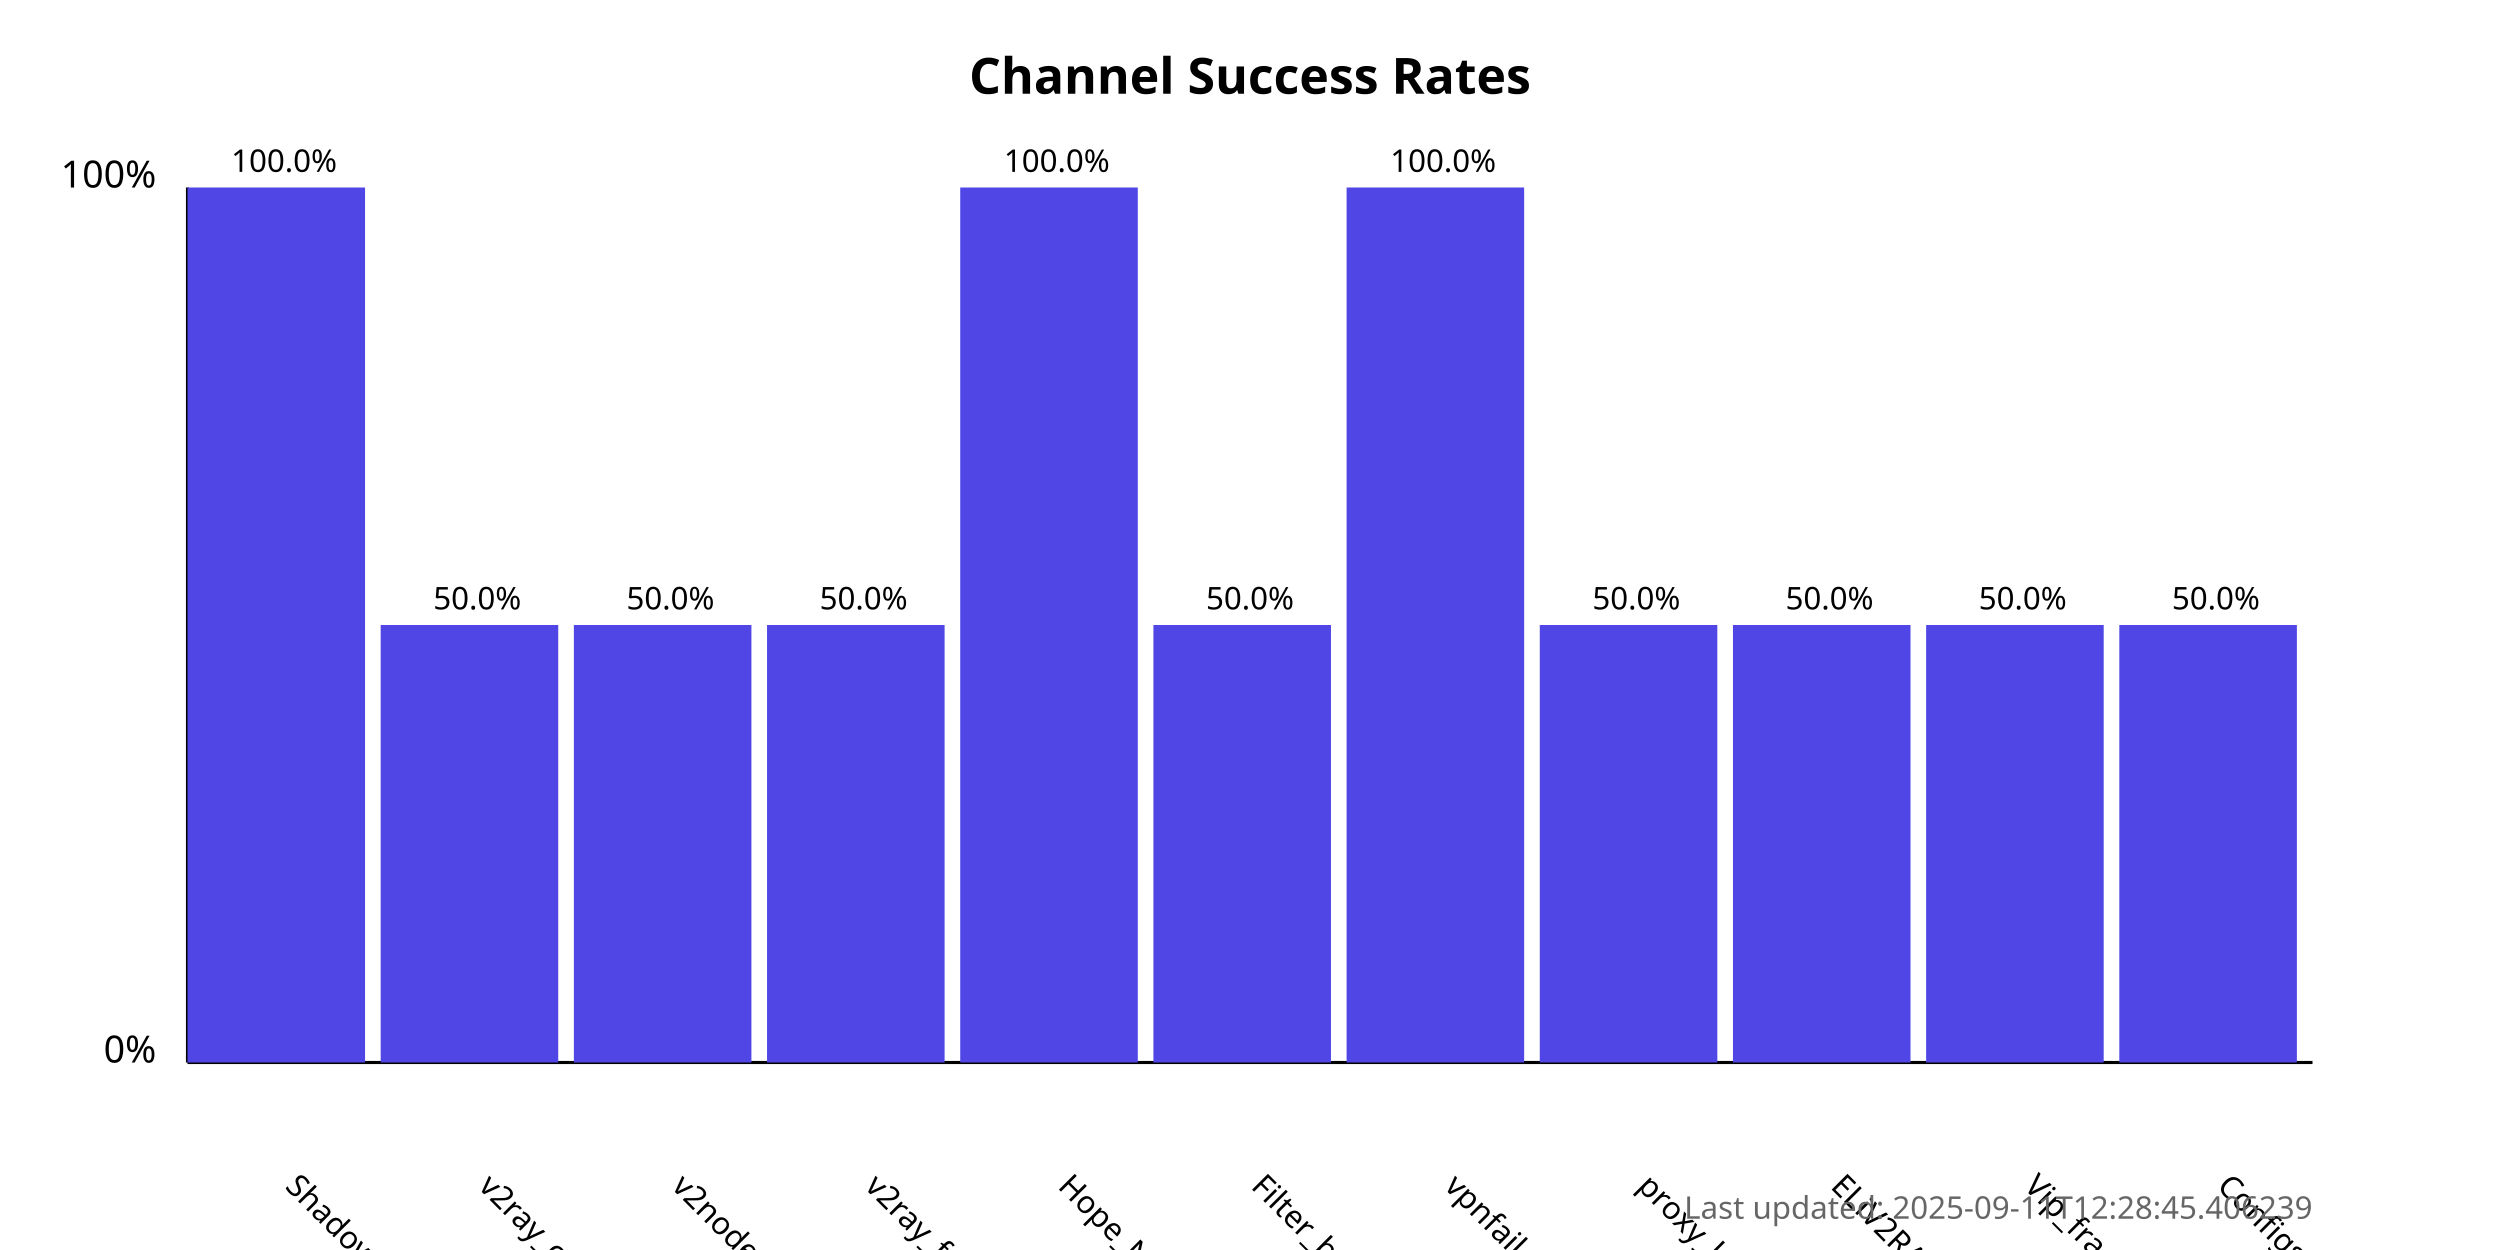
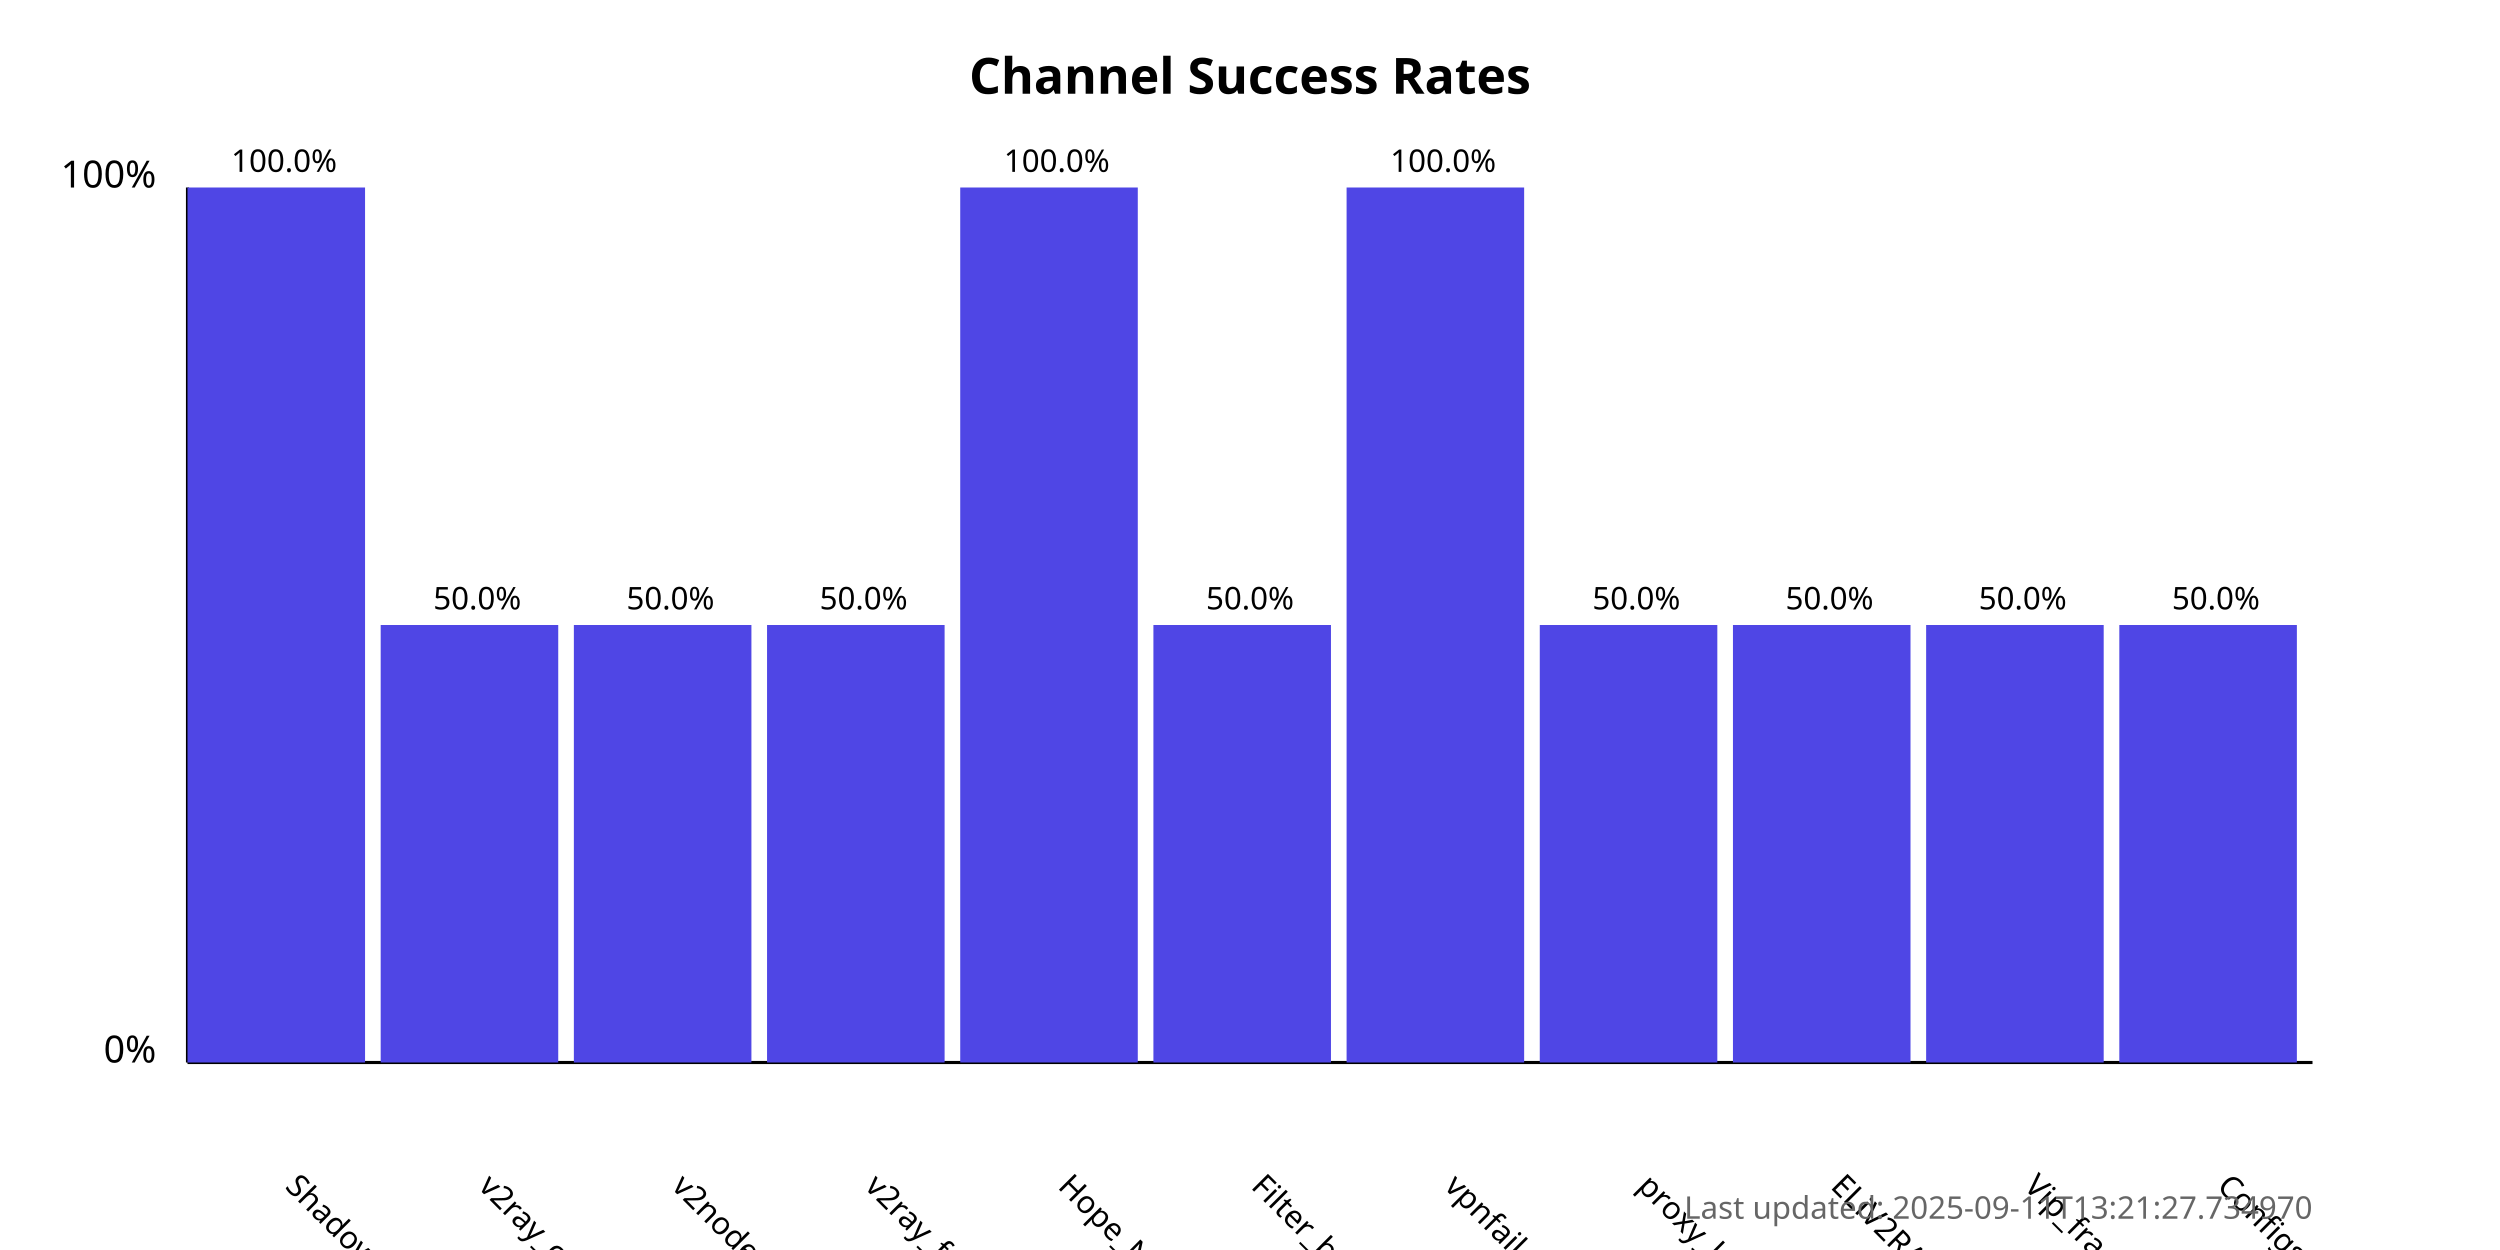
<svg xmlns="http://www.w3.org/2000/svg" width="800" height="400">
  <style>
            .chart-title { font: bold 16px sans-serif; }
            .axis-label { font: 12px sans-serif; }
            .tick-label { font: 10px sans-serif; }
            .bar { fill: #4f46e5; }
            .bar:hover { fill: #6366f1; }
            .timestamp { font: 10px sans-serif; fill: #666; }
        </style>
  <text x="400.0" y="30" text-anchor="middle" class="chart-title">
            Channel Success Rates
        </text>
  <line x1="60" y1="340" x2="60" y2="60" stroke="black" stroke-width="1" />
  <line x1="60" y1="340" x2="740" y2="340" stroke="black" stroke-width="1" />
  <text x="50" y="340" text-anchor="end" class="axis-label">0%</text>
  <text x="50" y="60" text-anchor="end" class="axis-label">100%</text>
  <g>
    <rect x="60" y="60.0" width="56.818" height="280.0" class="bar" />
    <text x="90.909" y="380" transform="rotate(45, 90.90909, 380)" text-anchor="start" class="tick-label">
                ShadowProxy66
            </text>
    <text x="90.909" y="55.0" text-anchor="middle" class="tick-label">
                100.0%
            </text>
  </g>
  <g>
    <rect x="121.818" y="200.0" width="56.818" height="140.0" class="bar" />
    <text x="152.727" y="380" transform="rotate(45, 152.7273, 380)" text-anchor="start" class="tick-label">
                v2ray_configs_pool
            </text>
    <text x="152.727" y="195.0" text-anchor="middle" class="tick-label">
                50.0%
            </text>
  </g>
  <g>
    <rect x="183.636" y="200.0" width="56.818" height="140.0" class="bar" />
    <text x="214.545" y="380" transform="rotate(45, 214.5455, 380)" text-anchor="start" class="tick-label">
                v2nodes
            </text>
    <text x="214.545" y="195.0" text-anchor="middle" class="tick-label">
                50.0%
            </text>
  </g>
  <g>
    <rect x="245.455" y="200.0" width="56.818" height="140.0" class="bar" />
    <text x="276.364" y="380" transform="rotate(45, 276.3636, 380)" text-anchor="start" class="tick-label">
                v2ray_free_conf
            </text>
    <text x="276.364" y="195.0" text-anchor="middle" class="tick-label">
                50.0%
            </text>
  </g>
  <g>
    <rect x="307.273" y="60.0" width="56.818" height="280.0" class="bar" />
    <text x="338.182" y="380" transform="rotate(45, 338.1818, 380)" text-anchor="start" class="tick-label">
                Hope_Net
            </text>
    <text x="338.182" y="55.0" text-anchor="middle" class="tick-label">
                100.0%
            </text>
  </g>
  <g>
    <rect x="369.091" y="200.0" width="56.818" height="140.0" class="bar" />
    <text x="400.0" y="380" transform="rotate(45, 400.0, 380)" text-anchor="start" class="tick-label">
                Filter_breaker
            </text>
    <text x="400.0" y="195.0" text-anchor="middle" class="tick-label">
                50.0%
            </text>
  </g>
  <g>
    <rect x="430.909" y="60.0" width="56.818" height="280.0" class="bar" />
    <text x="461.818" y="380" transform="rotate(45, 461.8182, 380)" text-anchor="start" class="tick-label">
                vpnfail_vless
            </text>
    <text x="461.818" y="55.0" text-anchor="middle" class="tick-label">
                100.0%
            </text>
  </g>
  <g>
    <rect x="492.727" y="200.0" width="56.818" height="140.0" class="bar" />
    <text x="523.636" y="380" transform="rotate(45, 523.6364, 380)" text-anchor="start" class="tick-label">
                proxy_kafee
            </text>
    <text x="523.636" y="195.0" text-anchor="middle" class="tick-label">
                50.0%
            </text>
  </g>
  <g>
    <rect x="554.545" y="200.0" width="56.818" height="140.0" class="bar" />
    <text x="585.455" y="380" transform="rotate(45, 585.4545, 380)" text-anchor="start" class="tick-label">
                ELiV2RAY
            </text>
    <text x="585.455" y="195.0" text-anchor="middle" class="tick-label">
                50.0%
            </text>
  </g>
  <g>
    <rect x="616.364" y="200.0" width="56.818" height="140.0" class="bar" />
    <text x="647.273" y="380" transform="rotate(45, 647.2727, 380)" text-anchor="start" class="tick-label">
                Vip_fragment_v2ray
            </text>
    <text x="647.273" y="195.0" text-anchor="middle" class="tick-label">
                50.0%
            </text>
  </g>
  <g>
    <rect x="678.182" y="200.0" width="56.818" height="140.0" class="bar" />
    <text x="709.091" y="380" transform="rotate(45, 709.0909, 380)" text-anchor="start" class="tick-label">
                ConfigsHubPlus
            </text>
    <text x="709.091" y="195.0" text-anchor="middle" class="tick-label">
                50.0%
            </text>
  </g>
  <text x="740" y="390" text-anchor="end" class="timestamp">
-             Last updated: 2025-09-11T12:28:45.406239
+             Last updated: 2025-09-11T13:21:27.734970
        </text>
</svg>
